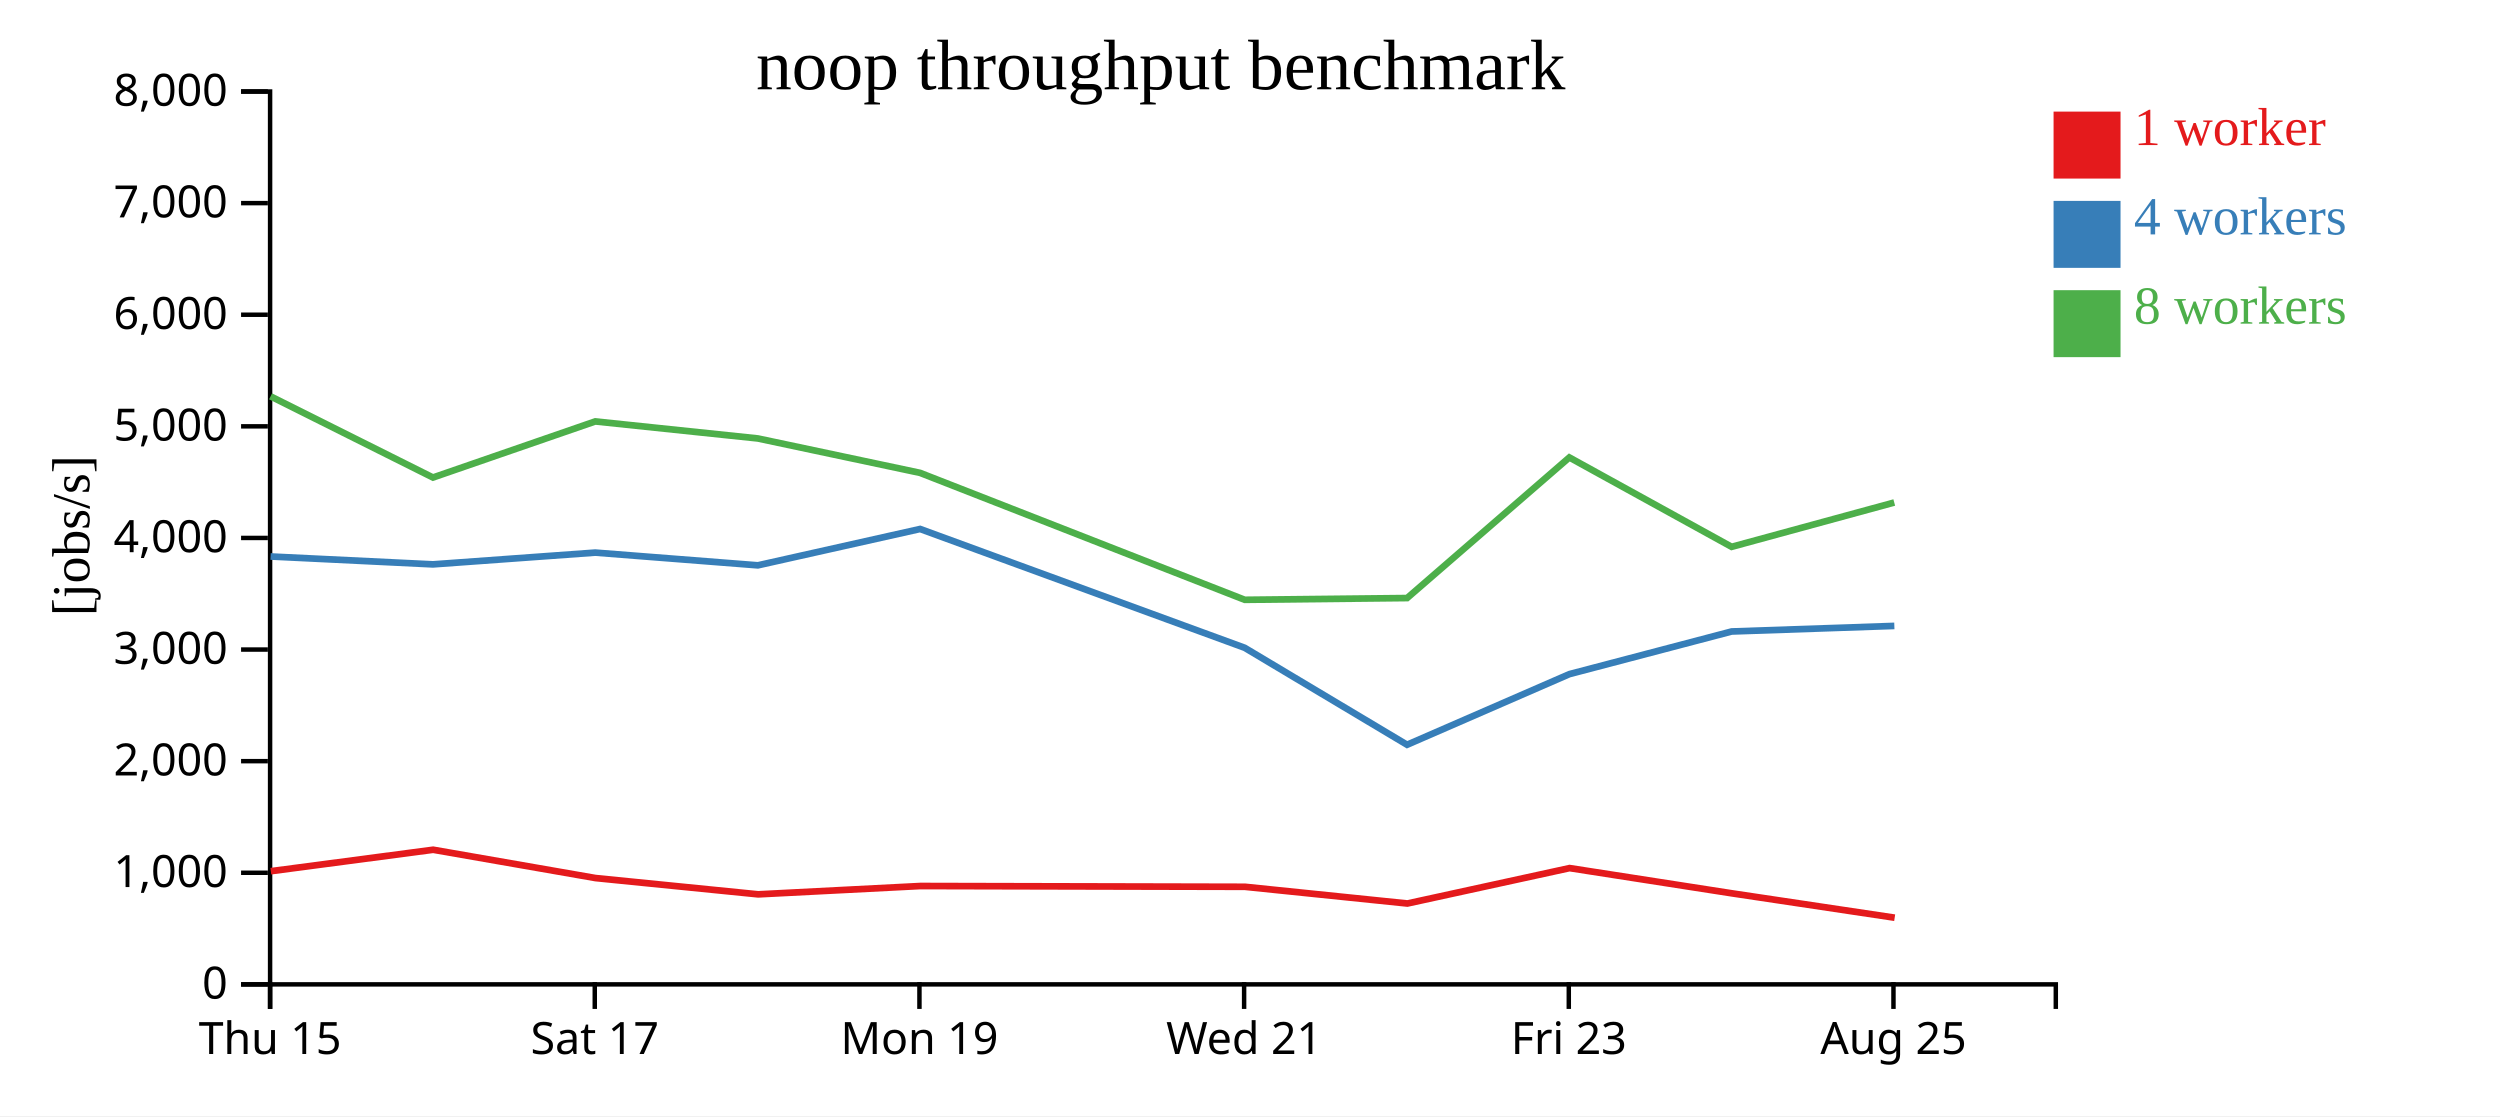
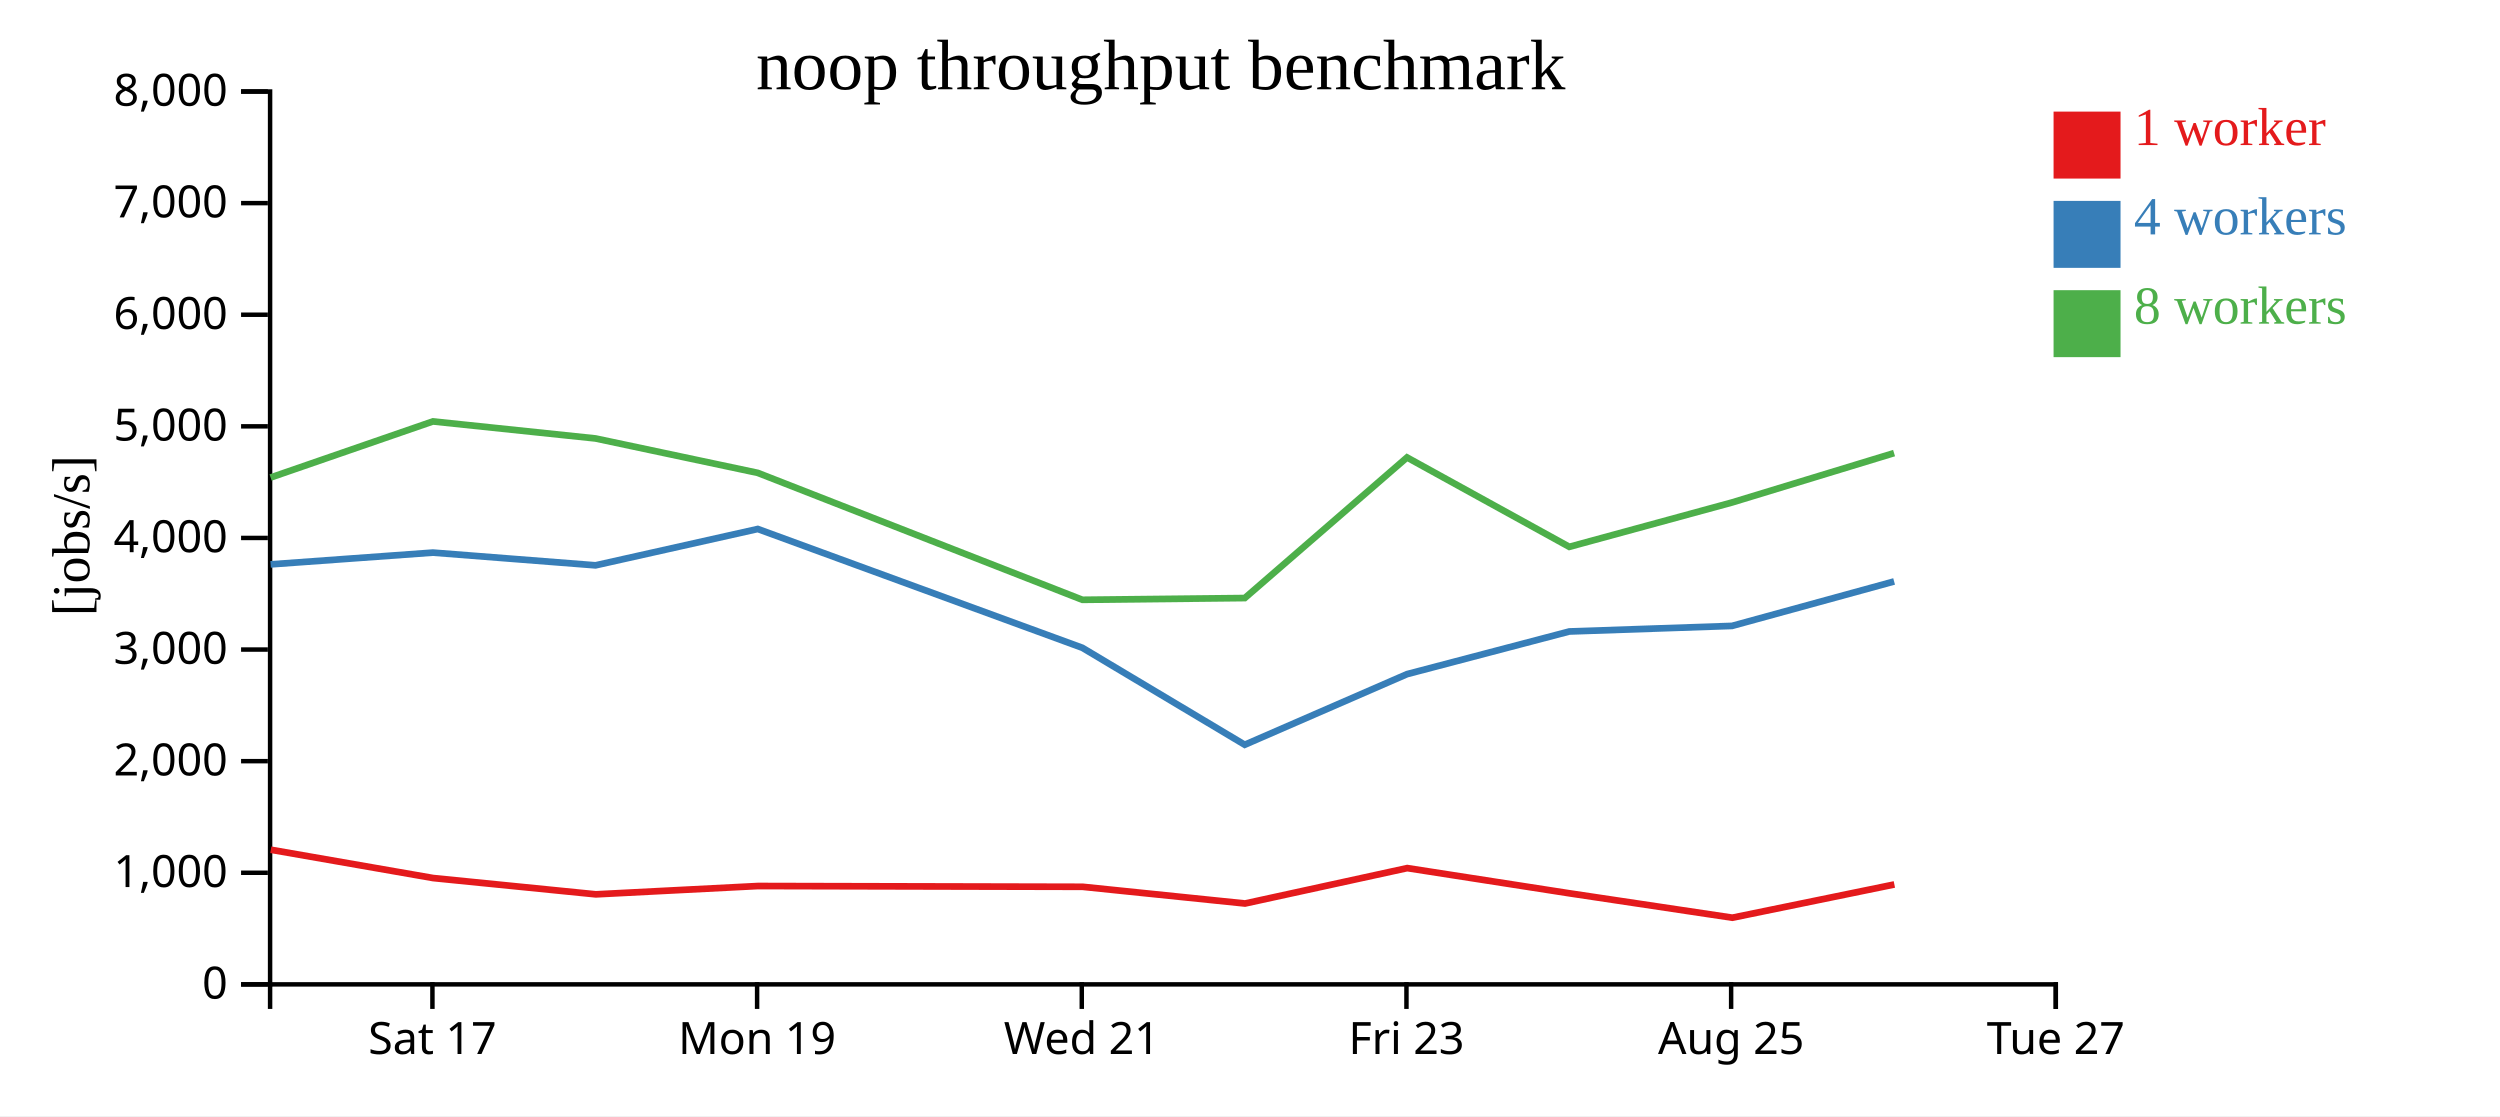
<svg xmlns="http://www.w3.org/2000/svg" width="560" height="250">
  <rect width="100%" height="100%" fill="white" />
  <g transform="translate(60,20)">
    <g transform="translate(0,200)" fill="none" font-size="10" font-family="sans-serif" text-anchor="middle">
      <path class="domain" stroke="currentColor" d="M0.5,6V0.5H400.5V6" />
-       <g class="tick" opacity="1" transform="translate(0.5,0)">
-         <line stroke="currentColor" y2="6" />
-         <text fill="currentColor" y="9" dy="0.71em">Thu 15</text>
-       </g>
-       <g class="tick" opacity="1" transform="translate(73.22727,0)">
+       <g class="tick" opacity="1" transform="translate(36.86364,0)">
        <line stroke="currentColor" y2="6" />
        <text fill="currentColor" y="9" dy="0.71em">Sat 17</text>
      </g>
-       <g class="tick" opacity="1" transform="translate(145.9545,0)">
+       <g class="tick" opacity="1" transform="translate(109.5909,0)">
        <line stroke="currentColor" y2="6" />
        <text fill="currentColor" y="9" dy="0.71em">Mon 19</text>
      </g>
-       <g class="tick" opacity="1" transform="translate(218.6818,0)">
+       <g class="tick" opacity="1" transform="translate(182.3182,0)">
        <line stroke="currentColor" y2="6" />
        <text fill="currentColor" y="9" dy="0.71em">Wed 21</text>
      </g>
-       <g class="tick" opacity="1" transform="translate(291.4091,0)">
+       <g class="tick" opacity="1" transform="translate(255.0455,0)">
        <line stroke="currentColor" y2="6" />
        <text fill="currentColor" y="9" dy="0.71em">Fri 23</text>
      </g>
-       <g class="tick" opacity="1" transform="translate(364.1364,0)">
+       <g class="tick" opacity="1" transform="translate(327.7727,0)">
        <line stroke="currentColor" y2="6" />
        <text fill="currentColor" y="9" dy="0.71em">Aug 25</text>
+       </g>
+       <g class="tick" opacity="1" transform="translate(400.5,0)">
+         <line stroke="currentColor" y2="6" />
+         <text fill="currentColor" y="9" dy="0.71em">Tue 27</text>
      </g>
    </g>
    <g fill="none" font-size="10" font-family="sans-serif" text-anchor="end">
      <path class="domain" stroke="currentColor" d="M-6,200.5H0.5V0.5H-6" />
      <g class="tick" opacity="1" transform="translate(0,200.5)">
        <line stroke="currentColor" x2="-6" />
        <text fill="currentColor" x="-9" dy="0.32em">0</text>
      </g>
      <g class="tick" opacity="1" transform="translate(0,175.5)">
        <line stroke="currentColor" x2="-6" />
        <text fill="currentColor" x="-9" dy="0.32em">1,000</text>
      </g>
      <g class="tick" opacity="1" transform="translate(0,150.5)">
        <line stroke="currentColor" x2="-6" />
        <text fill="currentColor" x="-9" dy="0.32em">2,000</text>
      </g>
      <g class="tick" opacity="1" transform="translate(0,125.5)">
        <line stroke="currentColor" x2="-6" />
        <text fill="currentColor" x="-9" dy="0.32em">3,000</text>
      </g>
      <g class="tick" opacity="1" transform="translate(0,100.5)">
        <line stroke="currentColor" x2="-6" />
        <text fill="currentColor" x="-9" dy="0.32em">4,000</text>
      </g>
      <g class="tick" opacity="1" transform="translate(0,75.5)">
        <line stroke="currentColor" x2="-6" />
        <text fill="currentColor" x="-9" dy="0.32em">5,000</text>
      </g>
      <g class="tick" opacity="1" transform="translate(0,50.5)">
        <line stroke="currentColor" x2="-6" />
        <text fill="currentColor" x="-9" dy="0.32em">6,000</text>
      </g>
      <g class="tick" opacity="1" transform="translate(0,25.5)">
        <line stroke="currentColor" x2="-6" />
        <text fill="currentColor" x="-9" dy="0.32em">7,000</text>
      </g>
      <g class="tick" opacity="1" transform="translate(0,0.5)">
        <line stroke="currentColor" x2="-6" />
        <text fill="currentColor" x="-9" dy="0.32em">8,000</text>
      </g>
    </g>
    <text text-anchor="middle" style="font-size: 12px" transform="rotate(-90)" y="-40" x="-100">[jobs/s]</text>
    <text text-anchor="middle" style="font-size: 16px" y="0" x="200">noop throughput benchmark</text>
-     <path class="line" fill="none" stroke="#e41a1c" stroke-width="1.5" d="M0.663,175.146L37.025,170.344L73.386,176.683L109.833,180.333L146.162,178.469L218.872,178.643L255.248,182.385L291.583,174.454L327.946,180.106L364.407,185.566" />
-     <path class="line" fill="none" stroke="#377eb8" stroke-width="1.5" d="M0.604,104.653L36.979,106.418L73.324,103.784L109.762,106.635L146.103,98.493L218.808,125.105L255.182,146.826L291.542,131.005L327.888,121.452L364.334,120.204" />
-     <path class="line" fill="none" stroke="#4daf4a" stroke-width="1.5" d="M0.606,68.782L36.984,86.963L73.328,74.4L109.753,78.214L146.102,85.926L218.825,114.357L255.191,113.965L291.533,82.47L327.882,102.492L364.313,92.56" />
+     <path class="line" fill="none" stroke="#e41a1c" stroke-width="1.5" d="M0.661,170.344L37.022,176.683L73.469,180.333L109.798,178.469L182.508,178.643L218.884,182.385L255.22,174.454L291.582,180.106L328.043,185.566L364.34,178.119" />
+     <path class="line" fill="none" stroke="#377eb8" stroke-width="1.5" d="M0.615,106.418L36.96,103.784L73.399,106.635L109.739,98.493L182.444,125.105L218.818,146.826L255.179,131.005L291.525,121.452L327.97,120.204L364.282,110.244" />
+     <path class="line" fill="none" stroke="#4daf4a" stroke-width="1.5" d="M0.621,86.963L36.964,74.4L73.389,78.214L109.738,85.926L182.462,114.357L218.827,113.965L255.169,82.47L291.519,102.492L327.95,92.56L364.272,81.492" />
    <rect class="dot" x="400" y="5" width="15" height="15" style="fill: #e41a1c;" />
    <rect class="dot" x="400" y="25" width="15" height="15" style="fill: #377eb8;" />
    <rect class="dot" x="400" y="45" width="15" height="15" style="fill: #4daf4a;" />
    <text class="label" x="418" y="12.5" style="fill: #e41a1c; alignment-baseline: middle;" text-anchor="left">1 worker</text>
    <text class="label" x="418" y="32.5" style="fill: #377eb8; alignment-baseline: middle;" text-anchor="left">4 workers</text>
    <text class="label" x="418" y="52.5" style="fill: #4daf4a; alignment-baseline: middle;" text-anchor="left">8 workers</text>
  </g>
</svg>
